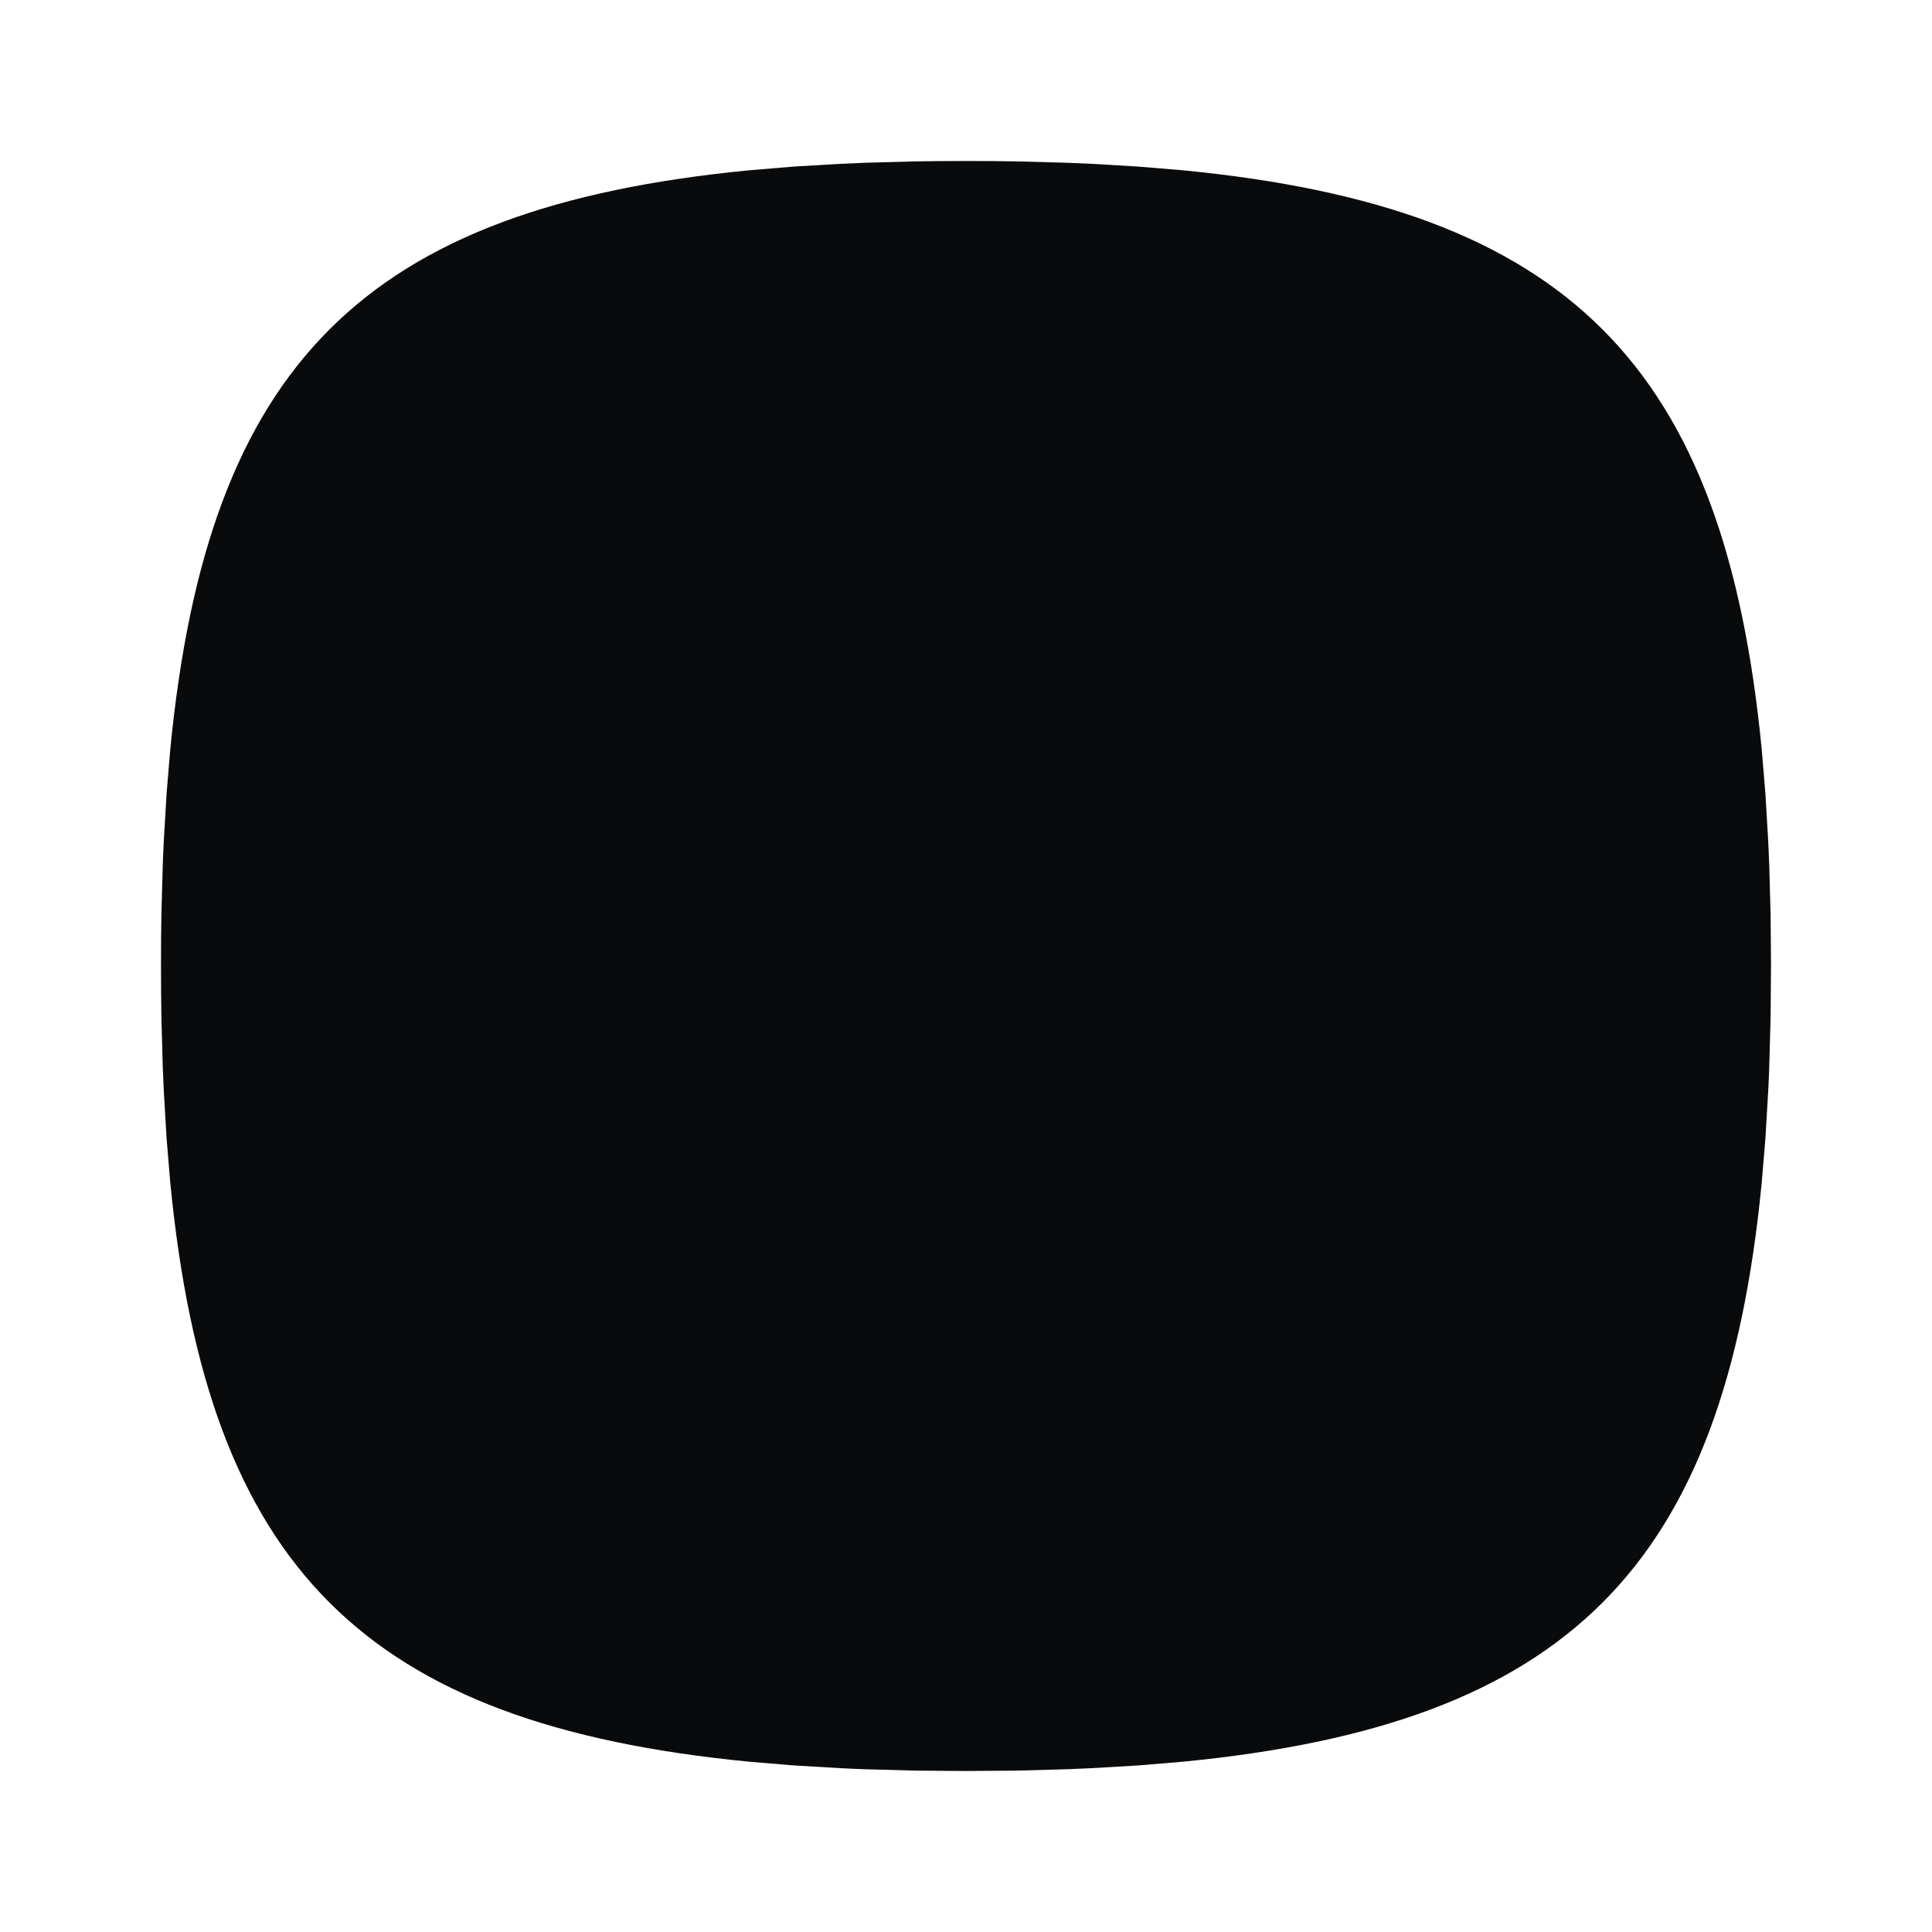
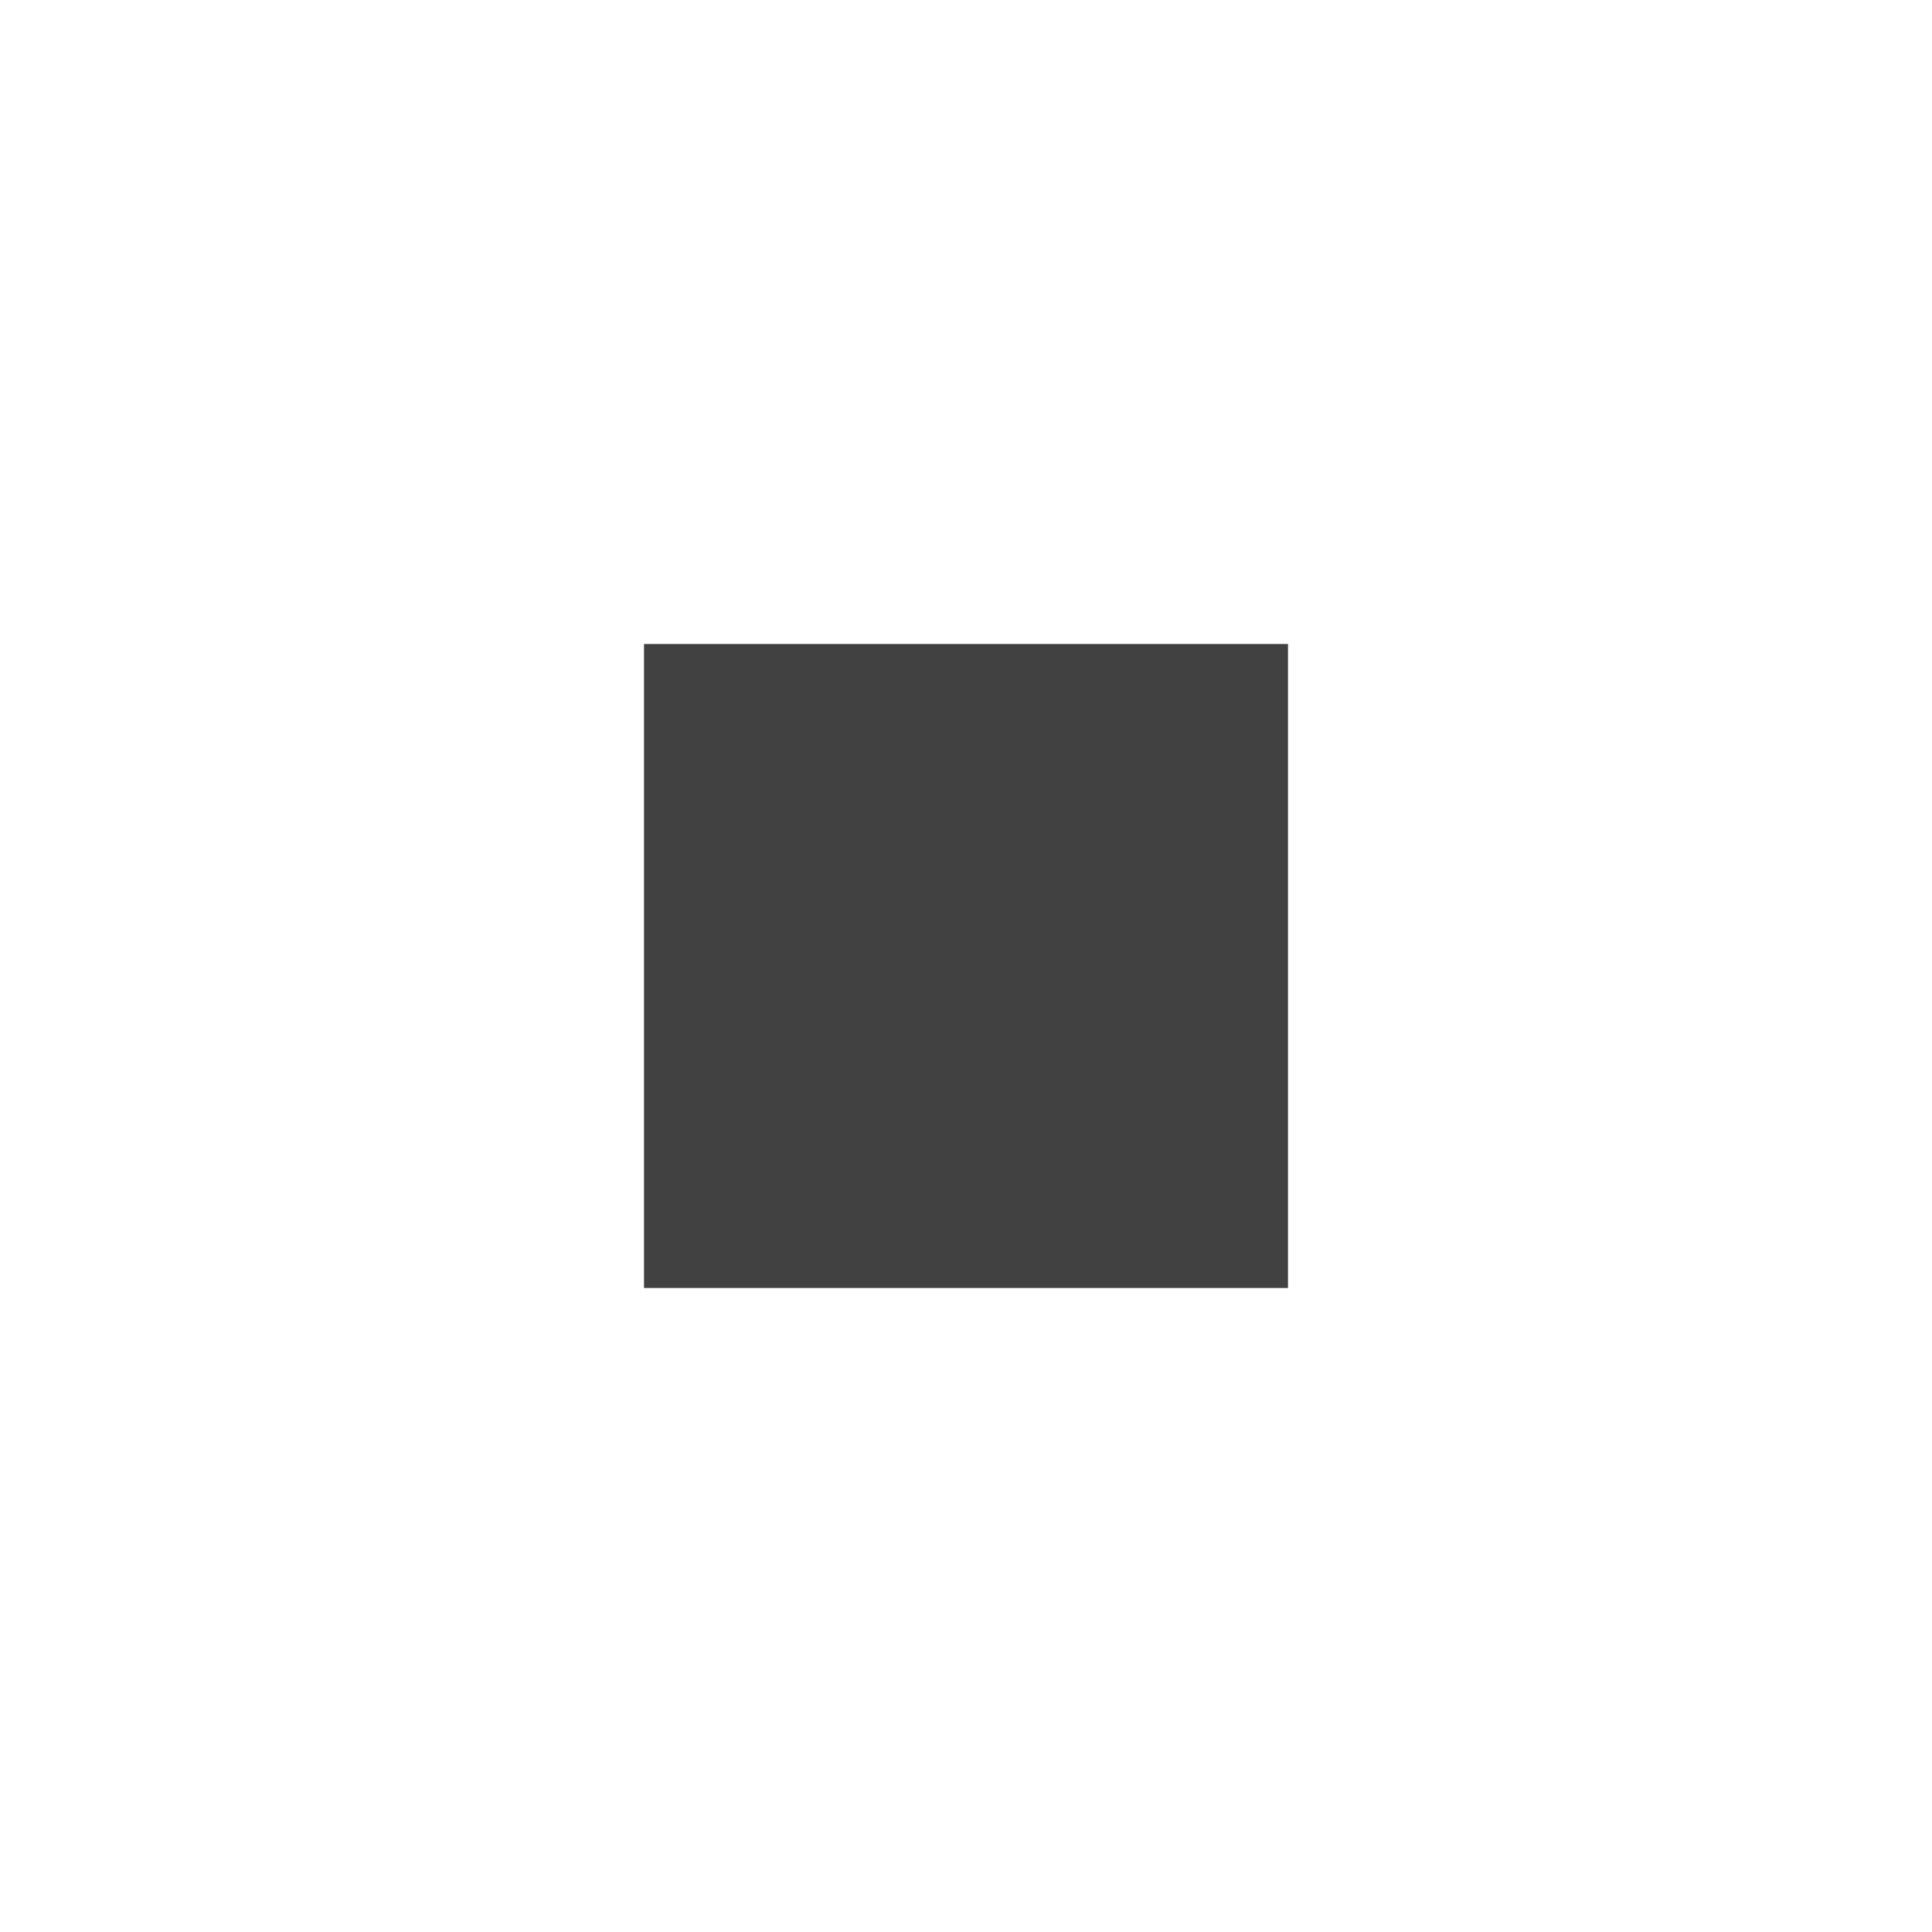
<svg xmlns="http://www.w3.org/2000/svg" width="32" height="32" viewBox="0 0 24 24">
  <style>
    .mark {
-       fill: #090a0b;
+       fill: #414141;
    }
  </style>
-   <path class="mark" d="M12 2q-.327 0-.642.005l-.616.017l-.299.013l-.579.034l-.553.046c-4.785.464-6.732 2.411-7.196 7.196l-.046.553l-.034.579q-.008.147-.013.299l-.017.616l-.004.318L2 12q0 .327.005.642l.017.616l.013.299l.034.579l.046.553c.464 4.785 2.411 6.732 7.196 7.196l.553.046l.579.034q.147.008.299.013l.616.017L12 22l.642-.005l.616-.017l.299-.013l.579-.034l.553-.046c4.785-.464 6.732-2.411 7.196-7.196l.046-.553l.034-.579q.008-.147.013-.299l.017-.616L22 12l-.005-.642l-.017-.616l-.013-.299l-.034-.579l-.046-.553c-.464-4.785-2.411-6.732-7.196-7.196l-.553-.046l-.579-.034l-.299-.013l-.616-.017l-.318-.004z" />
+   <path class="mark" d="M16 8H8v8h8z" />
</svg>
